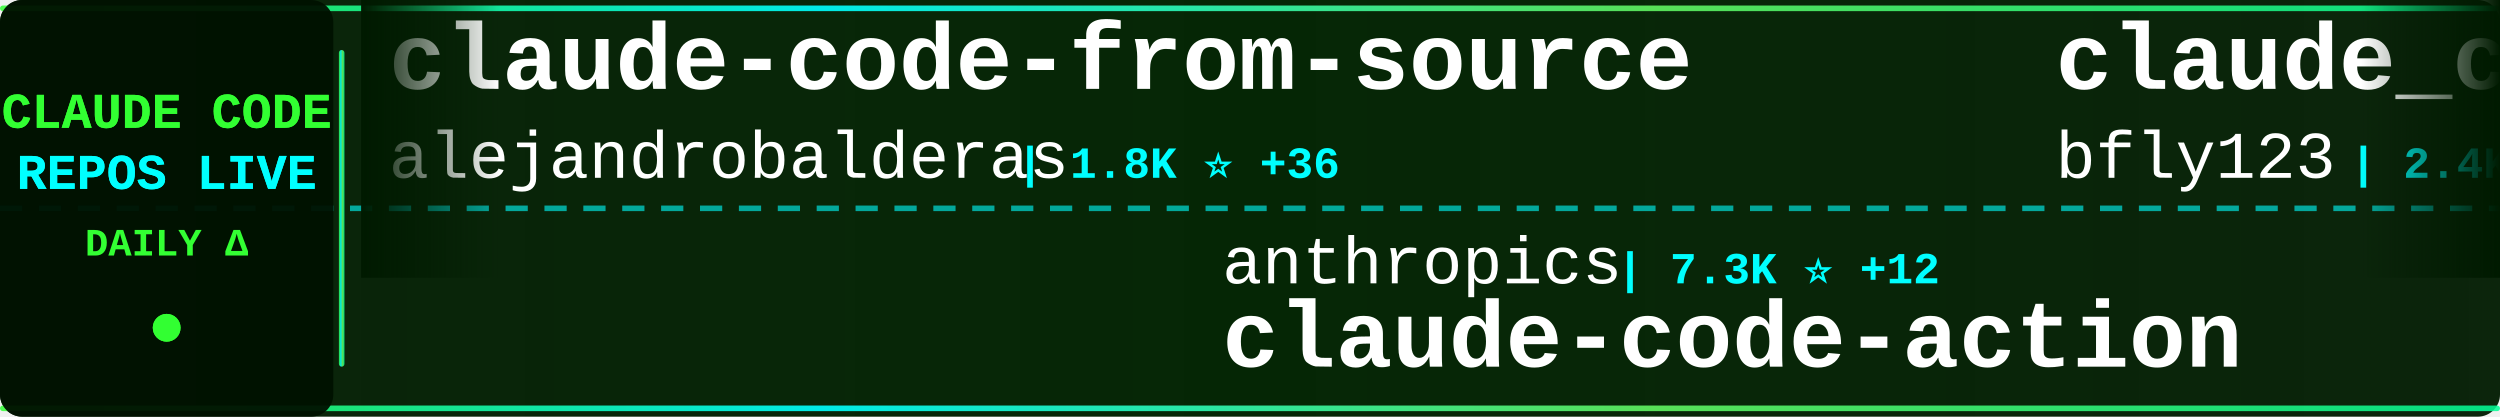
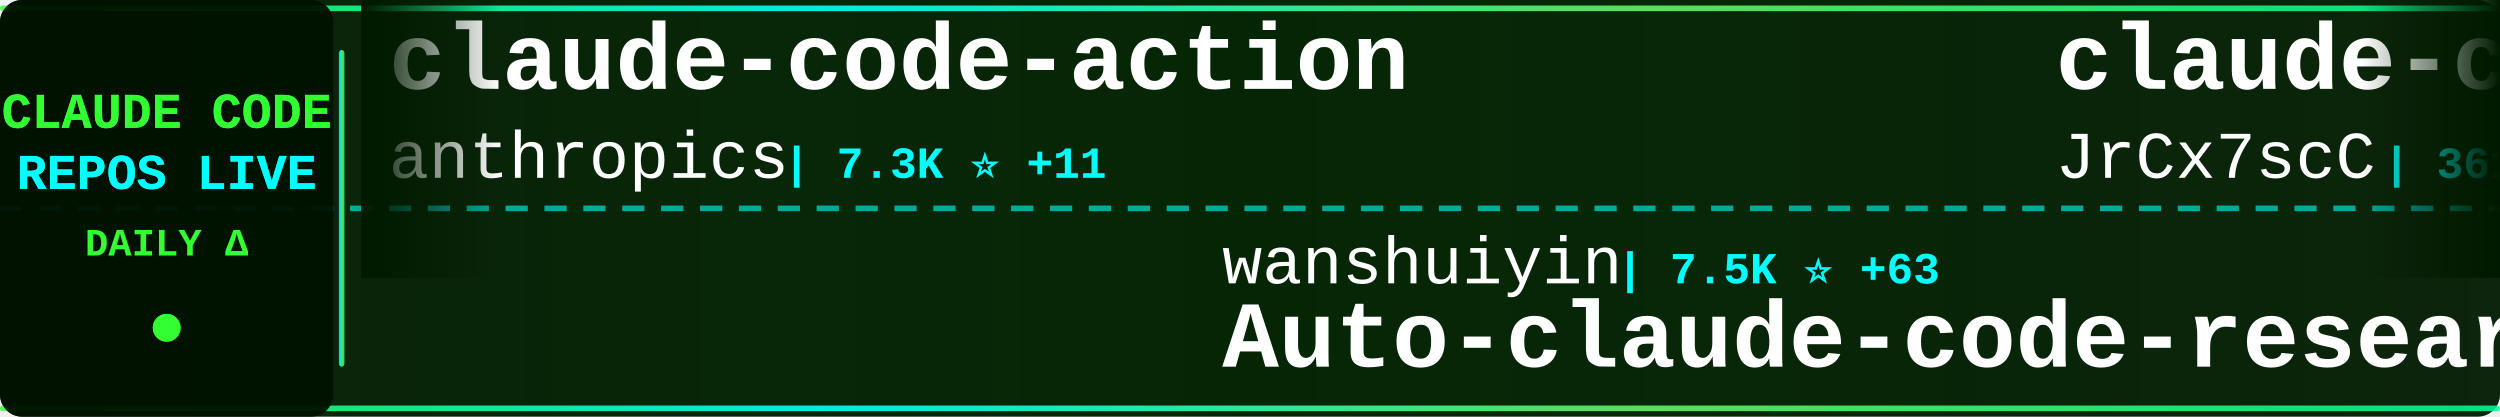
<svg xmlns="http://www.w3.org/2000/svg" width="900" height="150">
  <defs>
    <linearGradient id="tickerBg" x1="0%" y1="0%" x2="100%" y2="0%">
      <stop offset="0%" style="stop-color:#001a00;stop-opacity:0.95" />
      <stop offset="50%" style="stop-color:#002200;stop-opacity:0.98" />
      <stop offset="100%" style="stop-color:#001a00;stop-opacity:0.95" />
    </linearGradient>
    <linearGradient id="borderGrad" x1="0%" y1="0%" x2="100%" y2="0%">
      <stop offset="0%" style="stop-color:#33ff33;stop-opacity:0.85">
        <animate attributeName="stop-opacity" values="0.85;1;0.85" dur="2s" repeatCount="indefinite" />
      </stop>
      <stop offset="33%" style="stop-color:#00ffff;stop-opacity:0.9">
        <animate attributeName="stop-opacity" values="0.9;1;0.9" dur="2.2s" repeatCount="indefinite" />
      </stop>
      <stop offset="66%" style="stop-color:#66ff66;stop-opacity:0.85">
        <animate attributeName="stop-opacity" values="0.85;1;0.85" dur="1.8s" repeatCount="indefinite" />
      </stop>
      <stop offset="100%" style="stop-color:#00ff99;stop-opacity:0.85">
        <animate attributeName="stop-opacity" values="0.85;1;0.85" dur="2s" repeatCount="indefinite" />
      </stop>
    </linearGradient>
    <filter id="textGlow">
      <feGaussianBlur stdDeviation="0.1" result="coloredBlur" />
      <feMerge>
        <feMergeNode in="coloredBlur" />
        <feMergeNode in="SourceGraphic" />
      </feMerge>
    </filter>
    <filter id="metricGlow">
      <feGaussianBlur stdDeviation="0.2" result="coloredBlur" />
      <feMerge>
        <feMergeNode in="coloredBlur" />
        <feMergeNode in="SourceGraphic" />
      </feMerge>
    </filter>
    <linearGradient id="leftFade" x1="0%" y1="0%" x2="100%" y2="0%">
      <stop offset="0%" style="stop-color:#001a00;stop-opacity:1" />
      <stop offset="100%" style="stop-color:#001a00;stop-opacity:0" />
    </linearGradient>
    <linearGradient id="rightFade" x1="0%" y1="0%" x2="100%" y2="0%">
      <stop offset="0%" style="stop-color:#001a00;stop-opacity:0" />
      <stop offset="100%" style="stop-color:#001a00;stop-opacity:1" />
    </linearGradient>
  </defs>
  <rect width="900" height="150" fill="url(#tickerBg)" rx="8" />
  <rect x="0" y="2" width="900" height="2" fill="url(#borderGrad)" rx="1" />
  <rect x="0" y="146" width="900" height="2" fill="url(#borderGrad)" rx="1" />
  <line x1="0" y1="75" x2="900" y2="75" stroke="#00ffff" stroke-width="2" stroke-dasharray="8 6" opacity="0.6" />
  <rect x="0" y="0" width="120" height="150" fill="#001100" opacity="0.95" rx="8" />
  <text x="60" y="46" font-family="'Courier New', monospace" font-size="18" font-weight="bold" fill="#33ff33" text-anchor="middle" filter="url(#textGlow)">
    CLAUDE CODE
  </text>
  <text x="60" y="68" font-family="'Courier New', monospace" font-size="18" font-weight="bold" fill="#00ffff" text-anchor="middle" filter="url(#textGlow)">
    REPOS LIVE
  </text>
  <text x="60" y="92" font-family="'Courier New', monospace" font-size="14" font-weight="bold" fill="#33ff33" text-anchor="middle">
    DAILY Δ
  </text>
  <circle cx="60" cy="118" r="5" fill="#33ff33" filter="url(#metricGlow)">
    <animate attributeName="r" values="4;6;4" dur="1.5s" repeatCount="indefinite" />
    <animate attributeName="opacity" values="0.6;1;0.6" dur="1.5s" repeatCount="indefinite" />
  </circle>
  <rect x="122" y="18" width="2" height="114" fill="url(#borderGrad)" rx="1" />
  <clipPath id="tickerClip">
    <rect x="130" y="0" width="770" height="150" />
  </clipPath>
  <g clip-path="url(#tickerClip)">
    <g id="tickerItems">
      <animateTransform attributeName="transform" attributeType="XML" type="translate" from="0 0" to="-3000 0" dur="54s" repeatCount="indefinite" />
      <g transform="translate(0, 0)">
-         <text x="140" y="32" font-family="'Courier New', monospace" font-size="34" font-weight="bold" fill="#ffffff">claude-code-from-source</text>
-         <text x="140" y="64" font-family="'Courier New', monospace" font-size="24" font-weight="normal" fill="#ffffff" opacity="1.0">alejandrobalderas</text>
-         <text x="366" y="64" font-family="'Courier New', monospace" font-size="16" font-weight="bold" fill="#00ffff"> | 1.8K ⭐ +36</text>
+         <text x="140" y="32" font-family="'Courier New', monospace" font-size="34" font-weight="bold" fill="#ffffff">claude-code-action</text>
+         <text x="140" y="64" font-family="'Courier New', monospace" font-size="24" font-weight="normal" fill="#ffffff" opacity="1.0">anthropics</text>
+         <text x="282" y="64" font-family="'Courier New', monospace" font-size="16" font-weight="bold" fill="#00ffff"> | 7.3K ⭐ +11</text>
      </g>
      <g transform="translate(300, 0)">
-         <text x="140" y="102" font-family="'Courier New', monospace" font-size="24" font-weight="normal" fill="#ffffff" opacity="1.0">anthropics</text>
-         <text x="282" y="102" font-family="'Courier New', monospace" font-size="16" font-weight="bold" fill="#00ffff"> | 7.3K ⭐ +12</text>
-         <text x="140" y="132" font-family="'Courier New', monospace" font-size="34" font-weight="bold" fill="#ffffff">claude-code-action</text>
+         <text x="140" y="102" font-family="'Courier New', monospace" font-size="24" font-weight="normal" fill="#ffffff" opacity="1.0">wanshuiyin</text>
+         <text x="282" y="102" font-family="'Courier New', monospace" font-size="16" font-weight="bold" fill="#00ffff"> | 7.5K ⭐ +63</text>
+         <text x="140" y="132" font-family="'Courier New', monospace" font-size="34" font-weight="bold" fill="#ffffff">Auto-claude-code-researc...</text>
      </g>
      <g transform="translate(600, 0)">
-         <text x="140" y="32" font-family="'Courier New', monospace" font-size="34" font-weight="bold" fill="#ffffff">claude_code_bridge</text>
-         <text x="140" y="64" font-family="'Courier New', monospace" font-size="24" font-weight="normal" fill="#ffffff" opacity="1.0">bfly123</text>
-         <text x="246" y="64" font-family="'Courier New', monospace" font-size="16" font-weight="bold" fill="#00ffff"> | 2.4K ⭐ +4</text>
+         <text x="140" y="32" font-family="'Courier New', monospace" font-size="34" font-weight="bold" fill="#ffffff">claude-code-source</text>
+         <text x="140" y="64" font-family="'Courier New', monospace" font-size="24" font-weight="normal" fill="#ffffff" opacity="1.0">JrCx7scC</text>
+         <text x="258" y="64" font-family="'Courier New', monospace" font-size="16" font-weight="bold" fill="#00ffff"> | 361 ⭐ +2</text>
      </g>
      <g transform="translate(900, 0)">
-         <text x="140" y="102" font-family="'Courier New', monospace" font-size="24" font-weight="normal" fill="#ffffff" opacity="1.0">darcyegb</text>
-         <text x="258" y="102" font-family="'Courier New', monospace" font-size="16" font-weight="bold" fill="#00ffff"> | 673 ⭐ +1</text>
-         <text x="140" y="132" font-family="'Courier New', monospace" font-size="34" font-weight="bold" fill="#ffffff">ClaudeCodeAgents</text>
+         <text x="140" y="102" font-family="'Courier New', monospace" font-size="24" font-weight="normal" fill="#ffffff" opacity="1.0">farion1231</text>
+         <text x="282" y="102" font-family="'Courier New', monospace" font-size="16" font-weight="bold" fill="#00ffff"> | 51.1K ⭐ +641</text>
+         <text x="140" y="132" font-family="'Courier New', monospace" font-size="34" font-weight="bold" fill="#ffffff">cc-switch</text>
      </g>
      <g transform="translate(1200, 0)">
-         <text x="140" y="32" font-family="'Courier New', monospace" font-size="34" font-weight="bold" fill="#ffffff">claude-code-source</text>
-         <text x="140" y="64" font-family="'Courier New', monospace" font-size="24" font-weight="normal" fill="#ffffff" opacity="1.0">hangsman</text>
-         <text x="258" y="64" font-family="'Courier New', monospace" font-size="16" font-weight="bold" fill="#00ffff"> | 760 ⭐ +3</text>
+         <text x="140" y="32" font-family="'Courier New', monospace" font-size="34" font-weight="bold" fill="#ffffff">ClaudeCode</text>
+         <text x="140" y="64" font-family="'Courier New', monospace" font-size="24" font-weight="normal" fill="#ffffff" opacity="1.0">guanshan</text>
+         <text x="258" y="64" font-family="'Courier New', monospace" font-size="16" font-weight="bold" fill="#00ffff"> | 56 ⭐</text>
      </g>
      <g transform="translate(1500, 0)">
-         <text x="140" y="102" font-family="'Courier New', monospace" font-size="24" font-weight="normal" fill="#ffffff" opacity="1.0">davila7</text>
-         <text x="246" y="102" font-family="'Courier New', monospace" font-size="16" font-weight="bold" fill="#00ffff"> | 25.2K ⭐ +79</text>
-         <text x="140" y="132" font-family="'Courier New', monospace" font-size="34" font-weight="bold" fill="#ffffff">claude-code-templates</text>
+         <text x="140" y="102" font-family="'Courier New', monospace" font-size="24" font-weight="normal" fill="#ffffff" opacity="1.0">nicedreamzapp</text>
+         <text x="318" y="102" font-family="'Courier New', monospace" font-size="16" font-weight="bold" fill="#00ffff"> | 2.2K ⭐ +52</text>
+         <text x="140" y="132" font-family="'Courier New', monospace" font-size="34" font-weight="bold" fill="#ffffff">claude-code-local</text>
      </g>
      <g transform="translate(1800, 0)">
-         <text x="140" y="32" font-family="'Courier New', monospace" font-size="34" font-weight="bold" fill="#ffffff">ralph-claude-code</text>
-         <text x="140" y="64" font-family="'Courier New', monospace" font-size="24" font-weight="normal" fill="#ffffff" opacity="1.0">frankbria</text>
-         <text x="270" y="64" font-family="'Courier New', monospace" font-size="16" font-weight="bold" fill="#00ffff"> | 8.8K ⭐ +27</text>
+         <text x="140" y="32" font-family="'Courier New', monospace" font-size="34" font-weight="bold" fill="#ffffff">claude-coder</text>
+         <text x="140" y="64" font-family="'Courier New', monospace" font-size="24" font-weight="normal" fill="#ffffff" opacity="1.0">kodu-ai</text>
+         <text x="246" y="64" font-family="'Courier New', monospace" font-size="16" font-weight="bold" fill="#00ffff"> | 5.3K ⭐</text>
      </g>
      <g transform="translate(2100, 0)">
+         <text x="140" y="102" font-family="'Courier New', monospace" font-size="24" font-weight="normal" fill="#ffffff" opacity="1.0">zebbern</text>
+         <text x="246" y="102" font-family="'Courier New', monospace" font-size="16" font-weight="bold" fill="#00ffff"> | 4.0K ⭐ +34</text>
+         <text x="140" y="132" font-family="'Courier New', monospace" font-size="34" font-weight="bold" fill="#ffffff">claude-code-guide</text>
+       </g>
+       <g transform="translate(2400, 0)">
+         <text x="140" y="32" font-family="'Courier New', monospace" font-size="34" font-weight="bold" fill="#ffffff">claude-code-source-code</text>
+         <text x="140" y="64" font-family="'Courier New', monospace" font-size="24" font-weight="normal" fill="#ffffff" opacity="1.0">777genius</text>
+         <text x="270" y="64" font-family="'Courier New', monospace" font-size="16" font-weight="bold" fill="#00ffff"> | 899 ⭐</text>
+       </g>
+       <g transform="translate(2700, 0)">
        <text x="140" y="102" font-family="'Courier New', monospace" font-size="24" font-weight="normal" fill="#ffffff" opacity="1.0">Yeachan-Heo</text>
-         <text x="294" y="102" font-family="'Courier New', monospace" font-size="16" font-weight="bold" fill="#00ffff"> | 31.2K ⭐ +157</text>
+         <text x="294" y="102" font-family="'Courier New', monospace" font-size="16" font-weight="bold" fill="#00ffff"> | 31.2K ⭐ +149</text>
        <text x="140" y="132" font-family="'Courier New', monospace" font-size="34" font-weight="bold" fill="#ffffff">oh-my-claudecode</text>
      </g>
-       <g transform="translate(2400, 0)">
-         <text x="140" y="32" font-family="'Courier New', monospace" font-size="34" font-weight="bold" fill="#ffffff">claude-code-local</text>
-         <text x="140" y="64" font-family="'Courier New', monospace" font-size="24" font-weight="normal" fill="#ffffff" opacity="1.0">nicedreamzapp</text>
-         <text x="318" y="64" font-family="'Courier New', monospace" font-size="16" font-weight="bold" fill="#00ffff"> | 2.2K ⭐ +52</text>
-       </g>
-       <g transform="translate(2700, 0)">
-         <text x="140" y="102" font-family="'Courier New', monospace" font-size="24" font-weight="normal" fill="#ffffff" opacity="1.0">LING71671</text>
-         <text x="270" y="102" font-family="'Courier New', monospace" font-size="16" font-weight="bold" fill="#00ffff"> | 779 ⭐ +4</text>
-         <text x="140" y="132" font-family="'Courier New', monospace" font-size="34" font-weight="bold" fill="#ffffff">Open-ClaudeCode</text>
-       </g>
      <g transform="translate(3000, 0)">
-         <text x="140" y="32" font-family="'Courier New', monospace" font-size="34" font-weight="bold" fill="#ffffff">claude-code-from-source</text>
-         <text x="140" y="64" font-family="'Courier New', monospace" font-size="24" font-weight="normal" fill="#ffffff" opacity="1.0">alejandrobalderas</text>
-         <text x="366" y="64" font-family="'Courier New', monospace" font-size="16" font-weight="bold" fill="#00ffff"> | 1.8K ⭐ +36</text>
+         <text x="140" y="32" font-family="'Courier New', monospace" font-size="34" font-weight="bold" fill="#ffffff">claude-code-action</text>
+         <text x="140" y="64" font-family="'Courier New', monospace" font-size="24" font-weight="normal" fill="#ffffff" opacity="1.0">anthropics</text>
+         <text x="282" y="64" font-family="'Courier New', monospace" font-size="16" font-weight="bold" fill="#00ffff"> | 7.3K ⭐ +11</text>
      </g>
      <g transform="translate(3300, 0)">
-         <text x="140" y="102" font-family="'Courier New', monospace" font-size="24" font-weight="normal" fill="#ffffff" opacity="1.0">anthropics</text>
-         <text x="282" y="102" font-family="'Courier New', monospace" font-size="16" font-weight="bold" fill="#00ffff"> | 7.3K ⭐ +12</text>
-         <text x="140" y="132" font-family="'Courier New', monospace" font-size="34" font-weight="bold" fill="#ffffff">claude-code-action</text>
+         <text x="140" y="102" font-family="'Courier New', monospace" font-size="24" font-weight="normal" fill="#ffffff" opacity="1.0">wanshuiyin</text>
+         <text x="282" y="102" font-family="'Courier New', monospace" font-size="16" font-weight="bold" fill="#00ffff"> | 7.5K ⭐ +63</text>
+         <text x="140" y="132" font-family="'Courier New', monospace" font-size="34" font-weight="bold" fill="#ffffff">Auto-claude-code-researc...</text>
      </g>
      <g transform="translate(3600, 0)">
-         <text x="140" y="32" font-family="'Courier New', monospace" font-size="34" font-weight="bold" fill="#ffffff">claude_code_bridge</text>
-         <text x="140" y="64" font-family="'Courier New', monospace" font-size="24" font-weight="normal" fill="#ffffff" opacity="1.0">bfly123</text>
-         <text x="246" y="64" font-family="'Courier New', monospace" font-size="16" font-weight="bold" fill="#00ffff"> | 2.4K ⭐ +4</text>
+         <text x="140" y="32" font-family="'Courier New', monospace" font-size="34" font-weight="bold" fill="#ffffff">claude-code-source</text>
+         <text x="140" y="64" font-family="'Courier New', monospace" font-size="24" font-weight="normal" fill="#ffffff" opacity="1.0">JrCx7scC</text>
+         <text x="258" y="64" font-family="'Courier New', monospace" font-size="16" font-weight="bold" fill="#00ffff"> | 361 ⭐ +2</text>
      </g>
      <g transform="translate(3900, 0)">
-         <text x="140" y="102" font-family="'Courier New', monospace" font-size="24" font-weight="normal" fill="#ffffff" opacity="1.0">darcyegb</text>
-         <text x="258" y="102" font-family="'Courier New', monospace" font-size="16" font-weight="bold" fill="#00ffff"> | 673 ⭐ +1</text>
-         <text x="140" y="132" font-family="'Courier New', monospace" font-size="34" font-weight="bold" fill="#ffffff">ClaudeCodeAgents</text>
+         <text x="140" y="102" font-family="'Courier New', monospace" font-size="24" font-weight="normal" fill="#ffffff" opacity="1.0">farion1231</text>
+         <text x="282" y="102" font-family="'Courier New', monospace" font-size="16" font-weight="bold" fill="#00ffff"> | 51.1K ⭐ +641</text>
+         <text x="140" y="132" font-family="'Courier New', monospace" font-size="34" font-weight="bold" fill="#ffffff">cc-switch</text>
      </g>
    </g>
  </g>
  <rect x="130" y="0" width="50" height="100" fill="url(#leftFade)" />
  <rect x="850" y="0" width="50" height="100" fill="url(#rightFade)" />
</svg>
